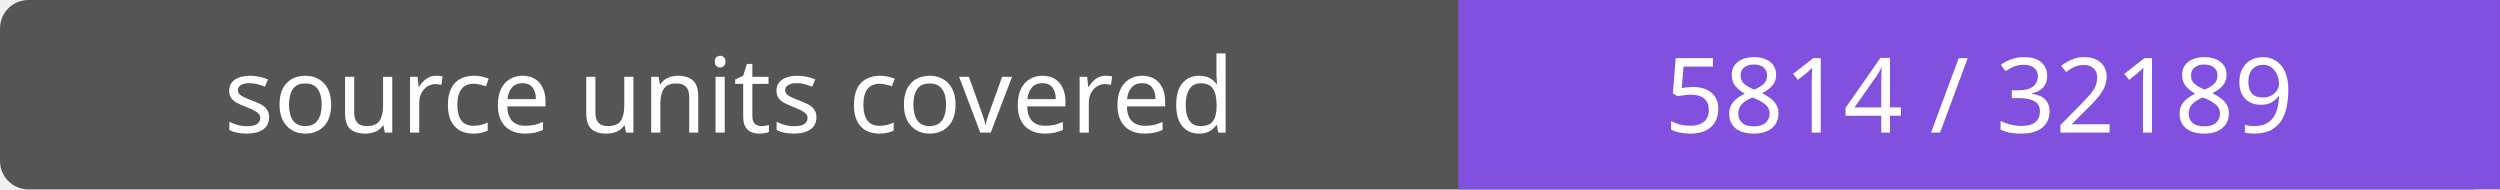
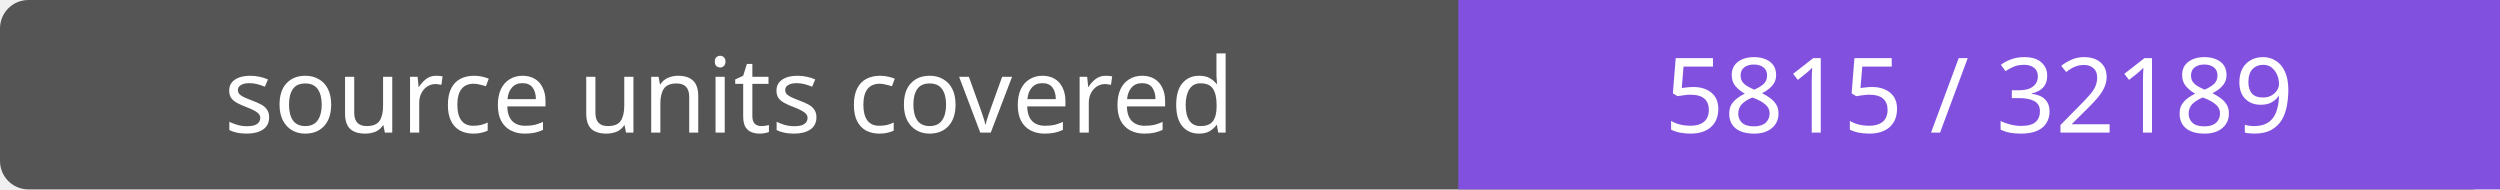
- <svg xmlns="http://www.w3.org/2000/svg" width="264" height="20" role="img" aria-label="source units covered: 5814 / 32189">
+ <svg xmlns="http://www.w3.org/2000/svg" width="264" height="20" role="img" aria-label="source units covered: 5815 / 32189">
  <rect width="264" height="20" rx="3" fill="#555" />
  <path fill="#8250df" d="M154 0h110v20H154z" />
  <g fill="#fff" text-anchor="middle" font-family="Verdana,sans-serif" font-size="11">
    <text x="77.0" y="14">source units covered</text>
-     <text x="209.0" y="14">5814 / 32189</text>
+     <text x="209.0" y="14">5815 / 32189</text>
  </g>
</svg>
